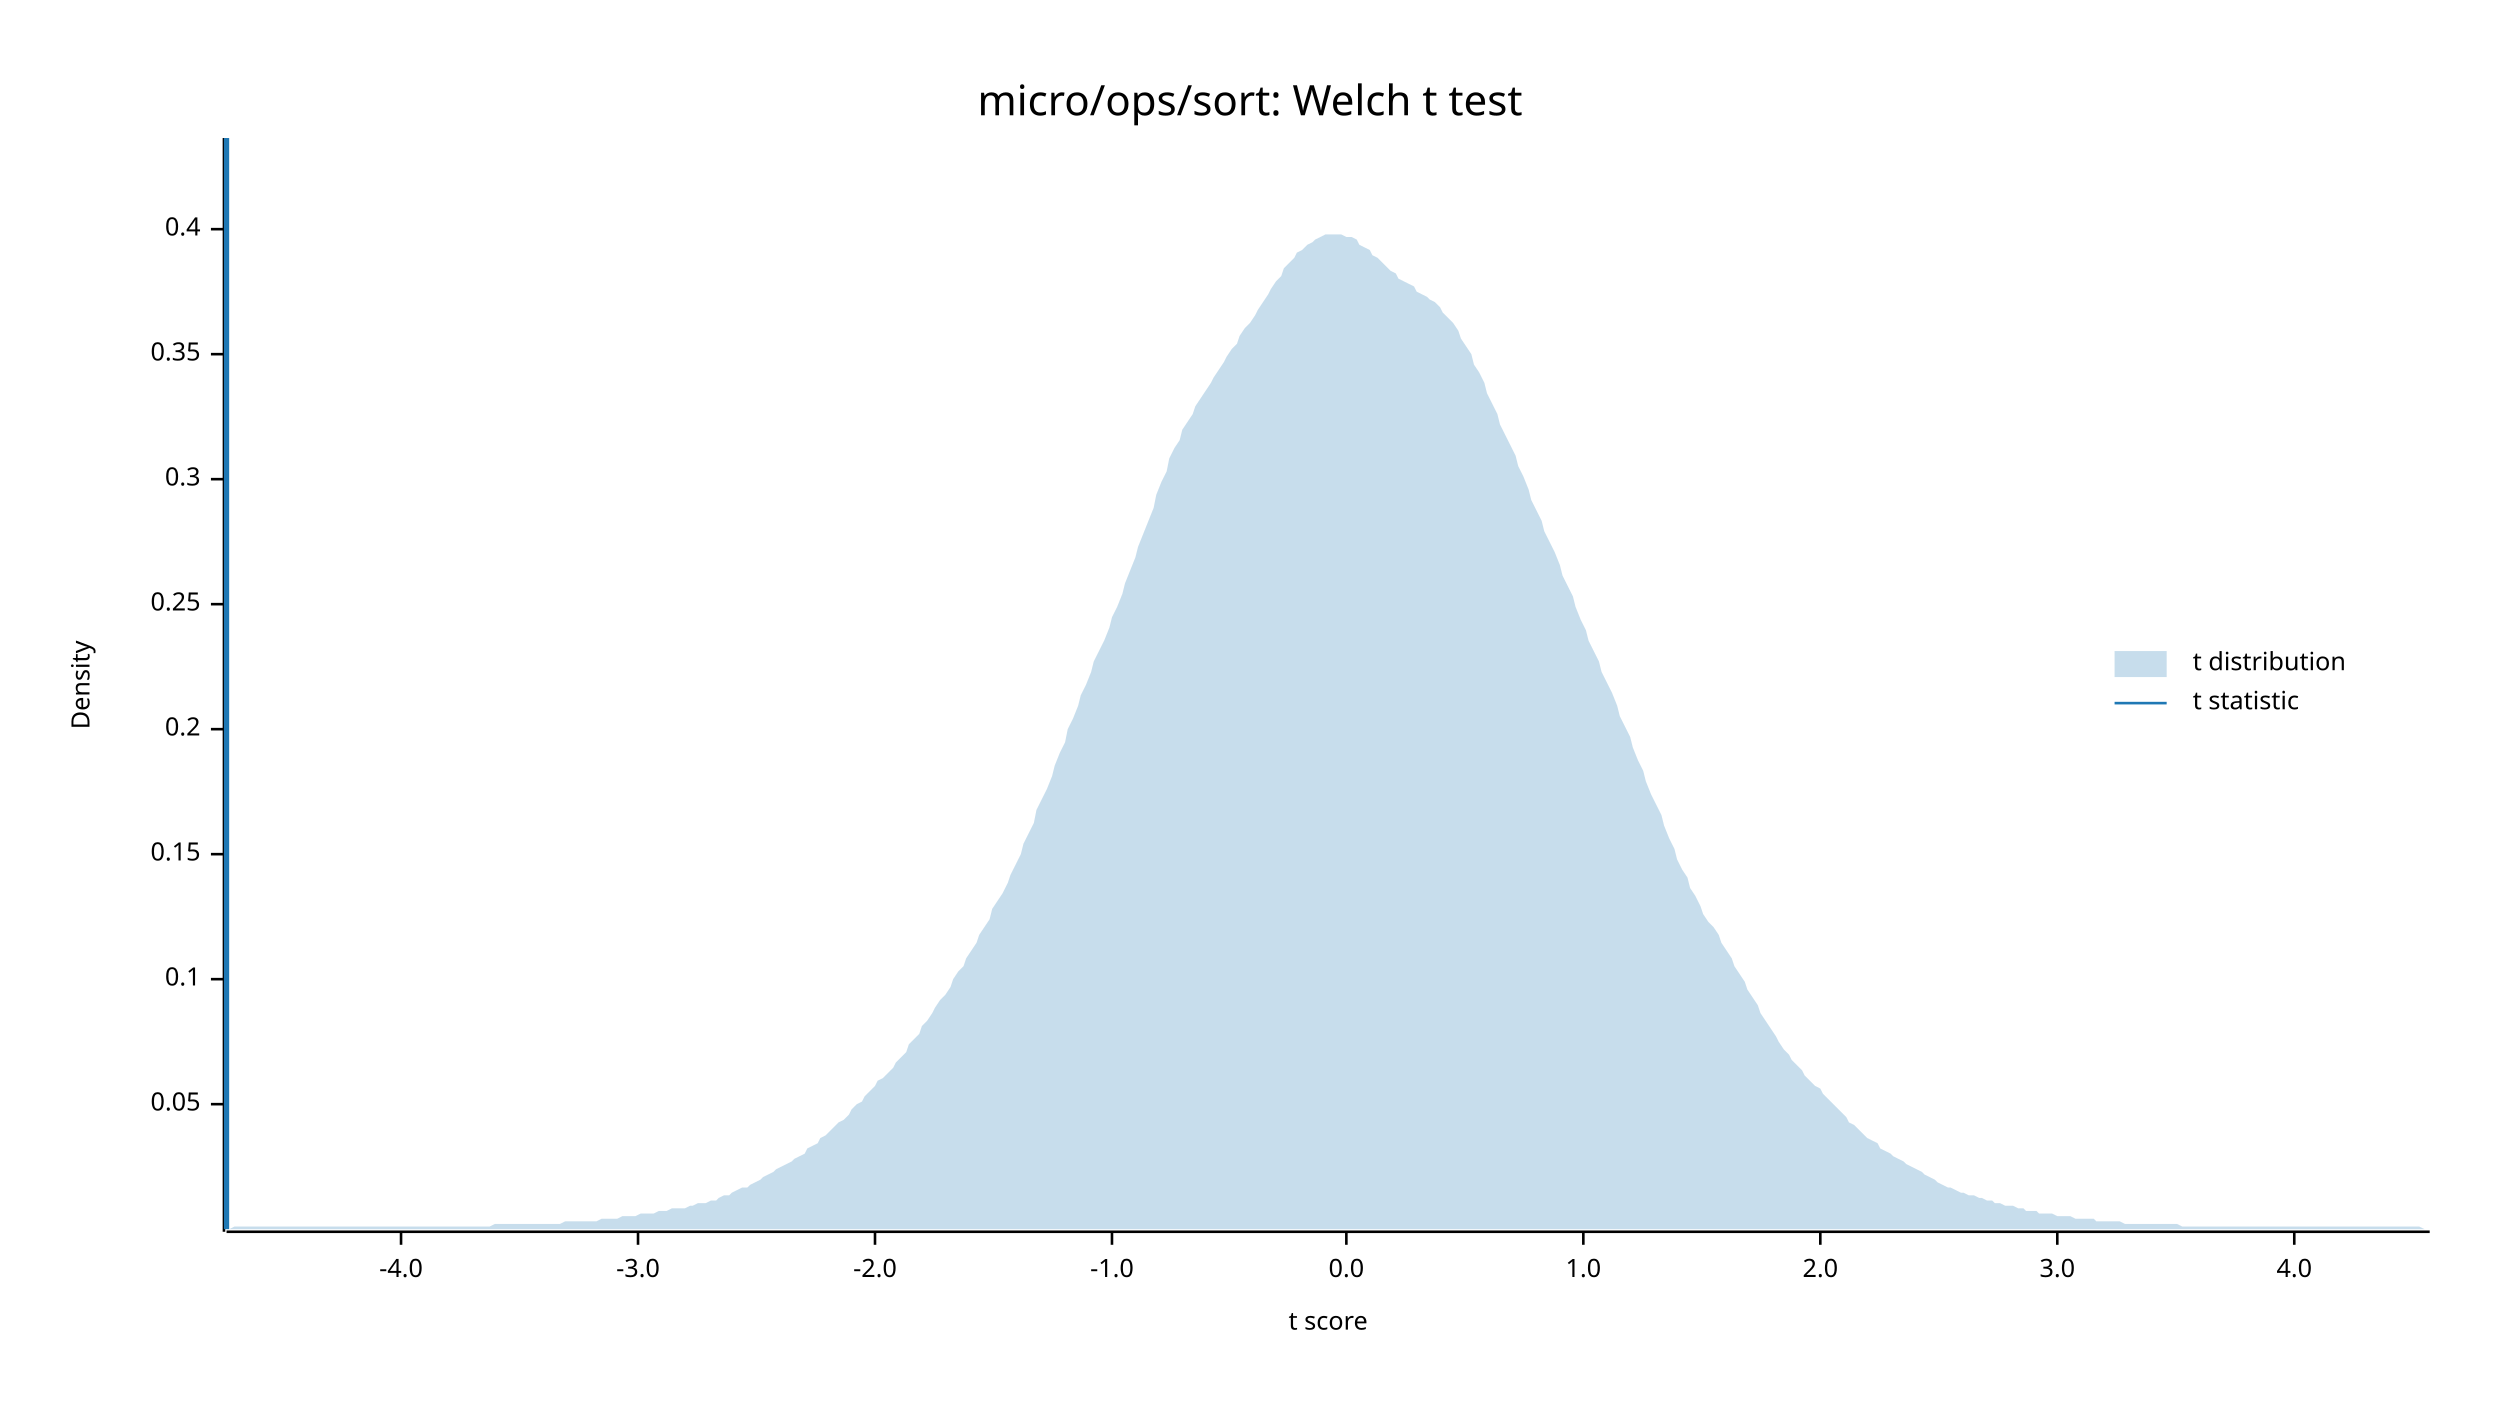
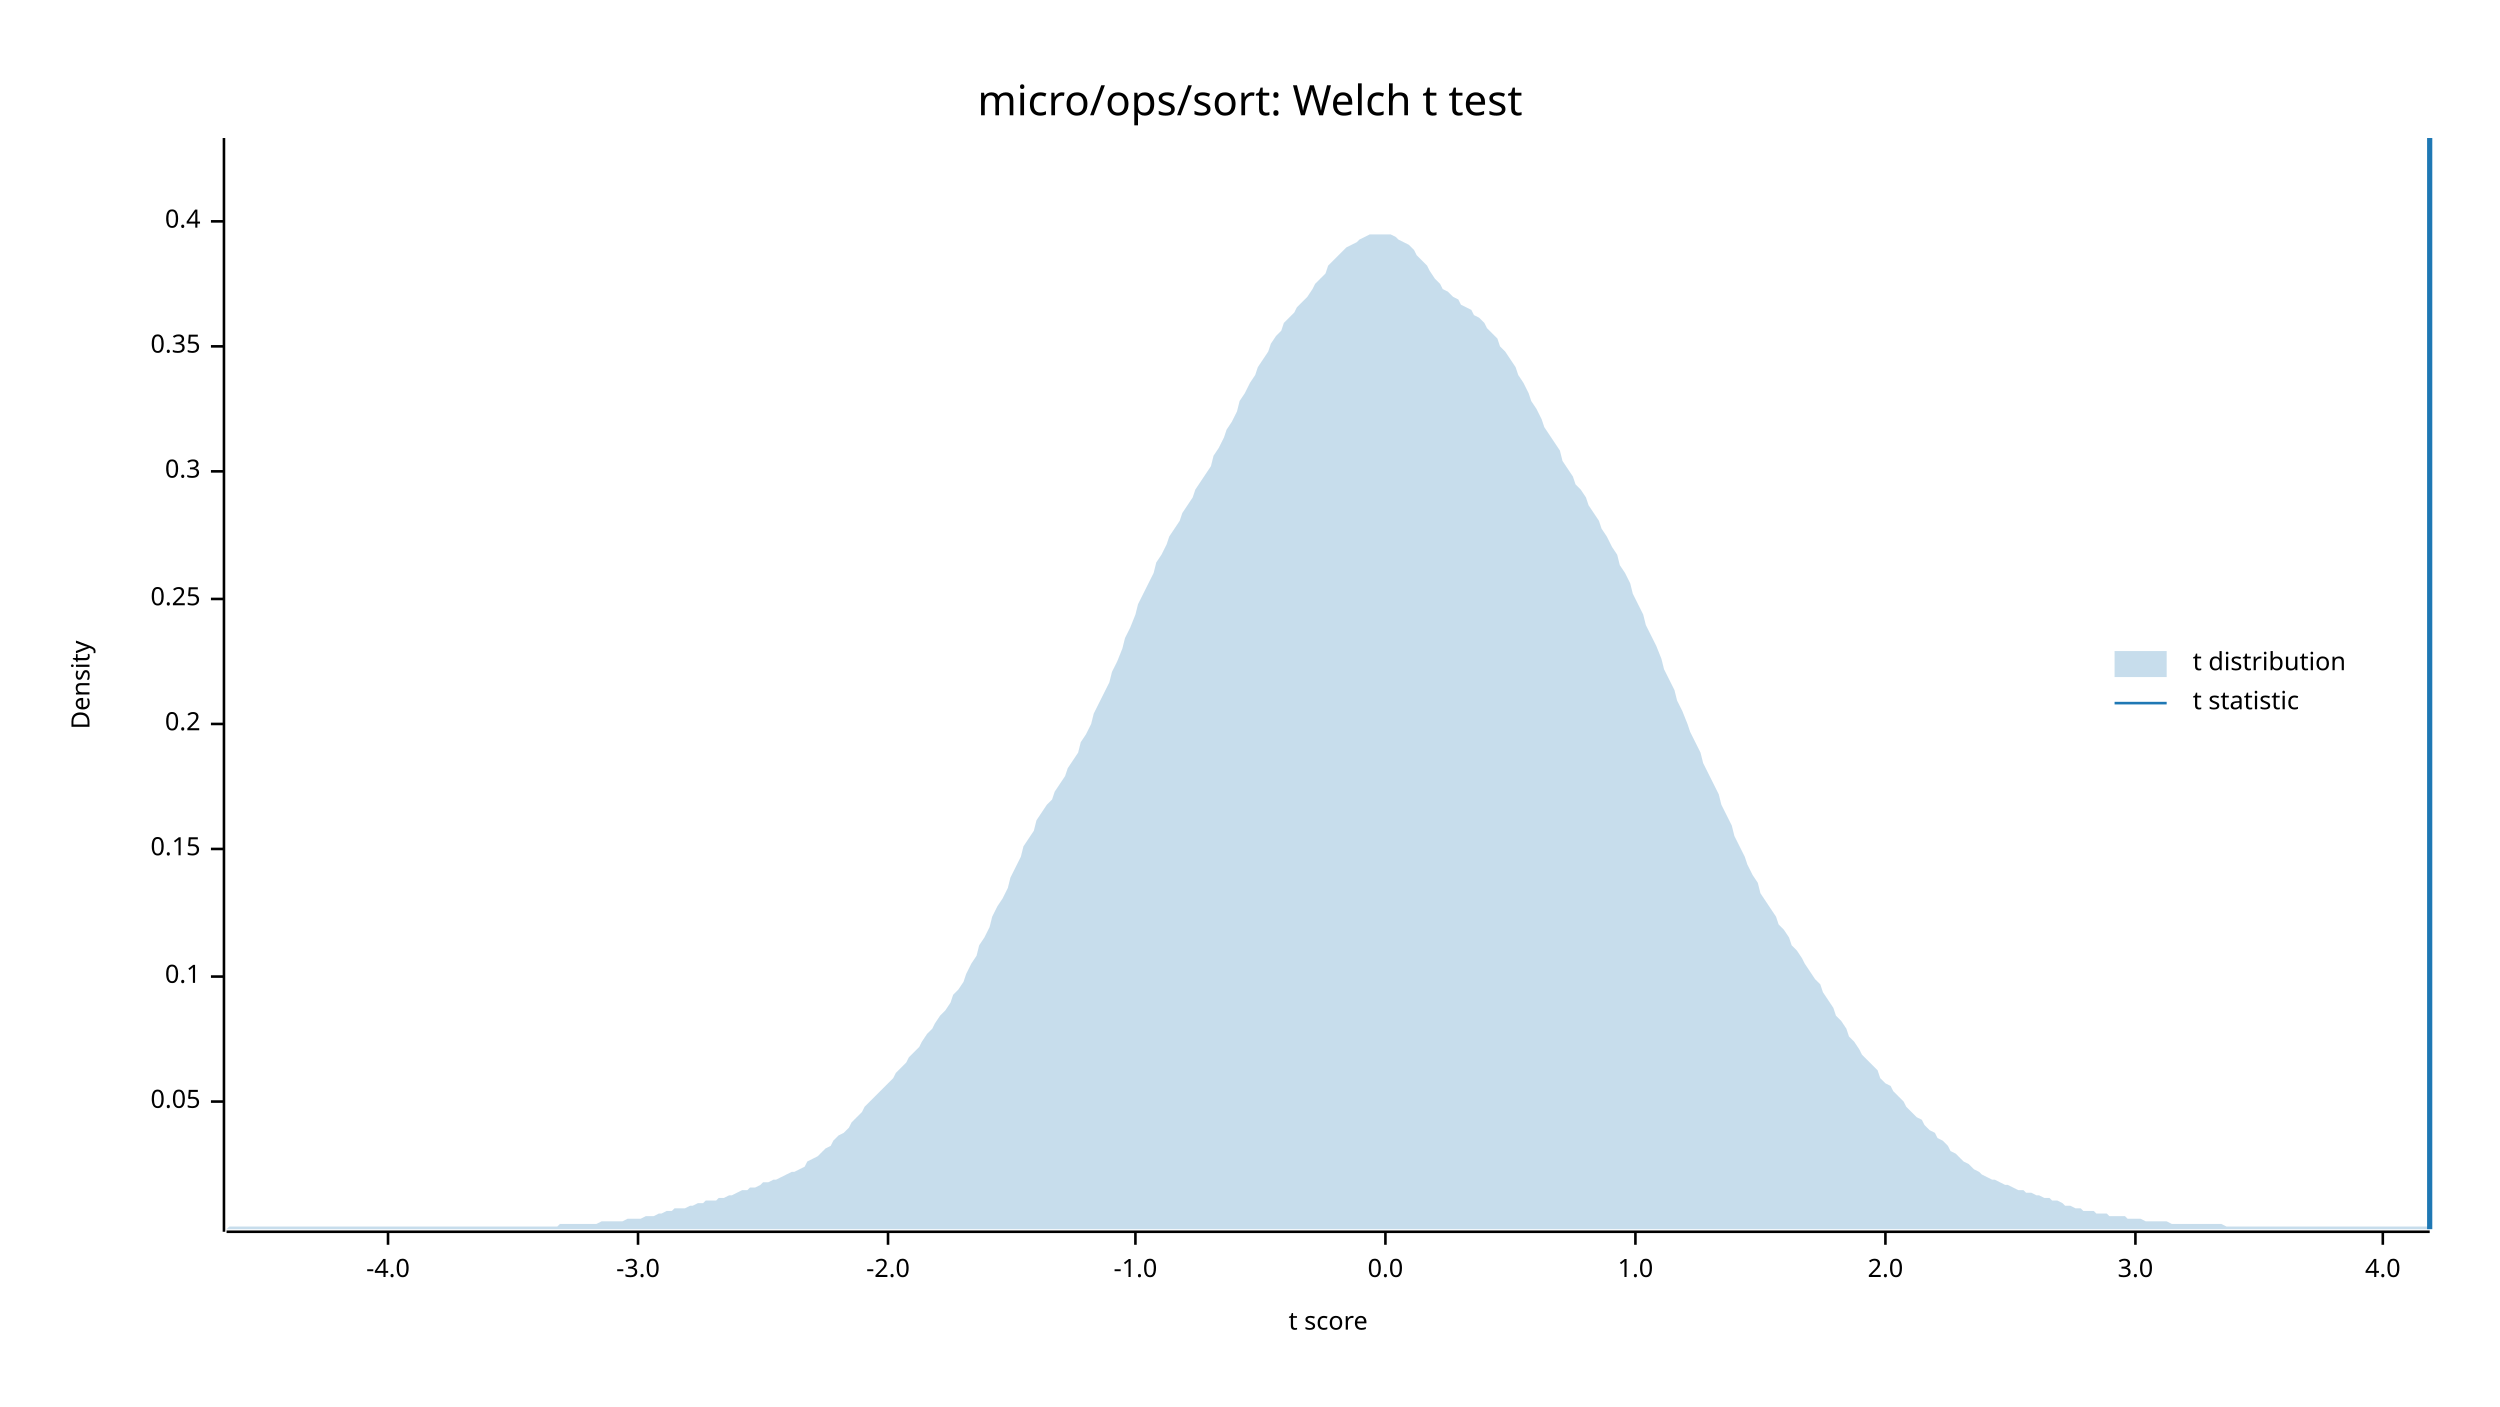
<svg xmlns="http://www.w3.org/2000/svg" width="960" height="540" viewBox="0 0 960 540">
  <text x="480" y="32" dy="0.76em" text-anchor="middle" font-family="sans-serif" font-size="16.129" opacity="1" fill="#000000">
micro/ops/sort: Welch t test
</text>
  <text x="27" y="263" dy="0.76em" text-anchor="middle" font-family="sans-serif" font-size="9.677" opacity="1" fill="#000000" transform="rotate(270, 27, 263)">
Density
</text>
  <text x="510" y="513" dy="-0.5ex" text-anchor="middle" font-family="sans-serif" font-size="9.677" opacity="1" fill="#000000">
t score
</text>
  <polyline fill="none" opacity="1" stroke="#000000" stroke-width="1" points="86,53 86,473 " />
-   <text x="77" y="424" dy="0.5ex" text-anchor="end" font-family="sans-serif" font-size="9.677" opacity="1" fill="#000000">
+   <text x="77" y="423" dy="0.5ex" text-anchor="end" font-family="sans-serif" font-size="9.677" opacity="1" fill="#000000">
0.05
</text>
-   <polyline fill="none" opacity="1" stroke="#000000" stroke-width="1" points="81,424 86,424 " />
-   <text x="77" y="376" dy="0.5ex" text-anchor="end" font-family="sans-serif" font-size="9.677" opacity="1" fill="#000000">
+   <polyline fill="none" opacity="1" stroke="#000000" stroke-width="1" points="81,423 86,423 " />
+   <text x="77" y="375" dy="0.5ex" text-anchor="end" font-family="sans-serif" font-size="9.677" opacity="1" fill="#000000">
0.1
</text>
-   <polyline fill="none" opacity="1" stroke="#000000" stroke-width="1" points="81,376 86,376 " />
-   <text x="77" y="328" dy="0.5ex" text-anchor="end" font-family="sans-serif" font-size="9.677" opacity="1" fill="#000000">
+   <polyline fill="none" opacity="1" stroke="#000000" stroke-width="1" points="81,375 86,375 " />
+   <text x="77" y="326" dy="0.5ex" text-anchor="end" font-family="sans-serif" font-size="9.677" opacity="1" fill="#000000">
0.15
</text>
-   <polyline fill="none" opacity="1" stroke="#000000" stroke-width="1" points="81,328 86,328 " />
-   <text x="77" y="280" dy="0.5ex" text-anchor="end" font-family="sans-serif" font-size="9.677" opacity="1" fill="#000000">
+   <polyline fill="none" opacity="1" stroke="#000000" stroke-width="1" points="81,326 86,326 " />
+   <text x="77" y="278" dy="0.5ex" text-anchor="end" font-family="sans-serif" font-size="9.677" opacity="1" fill="#000000">
0.2
</text>
-   <polyline fill="none" opacity="1" stroke="#000000" stroke-width="1" points="81,280 86,280 " />
-   <text x="77" y="232" dy="0.5ex" text-anchor="end" font-family="sans-serif" font-size="9.677" opacity="1" fill="#000000">
+   <polyline fill="none" opacity="1" stroke="#000000" stroke-width="1" points="81,278 86,278 " />
+   <text x="77" y="230" dy="0.5ex" text-anchor="end" font-family="sans-serif" font-size="9.677" opacity="1" fill="#000000">
0.25
</text>
-   <polyline fill="none" opacity="1" stroke="#000000" stroke-width="1" points="81,232 86,232 " />
-   <text x="77" y="184" dy="0.5ex" text-anchor="end" font-family="sans-serif" font-size="9.677" opacity="1" fill="#000000">
+   <polyline fill="none" opacity="1" stroke="#000000" stroke-width="1" points="81,230 86,230 " />
+   <text x="77" y="181" dy="0.5ex" text-anchor="end" font-family="sans-serif" font-size="9.677" opacity="1" fill="#000000">
0.3
</text>
-   <polyline fill="none" opacity="1" stroke="#000000" stroke-width="1" points="81,184 86,184 " />
-   <text x="77" y="136" dy="0.5ex" text-anchor="end" font-family="sans-serif" font-size="9.677" opacity="1" fill="#000000">
+   <polyline fill="none" opacity="1" stroke="#000000" stroke-width="1" points="81,181 86,181 " />
+   <text x="77" y="133" dy="0.5ex" text-anchor="end" font-family="sans-serif" font-size="9.677" opacity="1" fill="#000000">
0.35
</text>
-   <polyline fill="none" opacity="1" stroke="#000000" stroke-width="1" points="81,136 86,136 " />
-   <text x="77" y="88" dy="0.5ex" text-anchor="end" font-family="sans-serif" font-size="9.677" opacity="1" fill="#000000">
+   <polyline fill="none" opacity="1" stroke="#000000" stroke-width="1" points="81,133 86,133 " />
+   <text x="77" y="85" dy="0.5ex" text-anchor="end" font-family="sans-serif" font-size="9.677" opacity="1" fill="#000000">
0.4
</text>
-   <polyline fill="none" opacity="1" stroke="#000000" stroke-width="1" points="81,88 86,88 " />
+   <polyline fill="none" opacity="1" stroke="#000000" stroke-width="1" points="81,85 86,85 " />
  <polyline fill="none" opacity="1" stroke="#000000" stroke-width="1" points="87,473 933,473 " />
-   <text x="154" y="483" dy="0.76em" text-anchor="middle" font-family="sans-serif" font-size="9.677" opacity="1" fill="#000000">
+   <text x="149" y="483" dy="0.76em" text-anchor="middle" font-family="sans-serif" font-size="9.677" opacity="1" fill="#000000">
-4.0
</text>
-   <polyline fill="none" opacity="1" stroke="#000000" stroke-width="1" points="154,473 154,478 " />
+   <polyline fill="none" opacity="1" stroke="#000000" stroke-width="1" points="149,473 149,478 " />
  <text x="245" y="483" dy="0.76em" text-anchor="middle" font-family="sans-serif" font-size="9.677" opacity="1" fill="#000000">
-3.0
</text>
  <polyline fill="none" opacity="1" stroke="#000000" stroke-width="1" points="245,473 245,478 " />
-   <text x="336" y="483" dy="0.76em" text-anchor="middle" font-family="sans-serif" font-size="9.677" opacity="1" fill="#000000">
+   <text x="341" y="483" dy="0.76em" text-anchor="middle" font-family="sans-serif" font-size="9.677" opacity="1" fill="#000000">
-2.0
</text>
-   <polyline fill="none" opacity="1" stroke="#000000" stroke-width="1" points="336,473 336,478 " />
-   <text x="427" y="483" dy="0.76em" text-anchor="middle" font-family="sans-serif" font-size="9.677" opacity="1" fill="#000000">
+   <polyline fill="none" opacity="1" stroke="#000000" stroke-width="1" points="341,473 341,478 " />
+   <text x="436" y="483" dy="0.76em" text-anchor="middle" font-family="sans-serif" font-size="9.677" opacity="1" fill="#000000">
-1.0
</text>
-   <polyline fill="none" opacity="1" stroke="#000000" stroke-width="1" points="427,473 427,478 " />
-   <text x="517" y="483" dy="0.76em" text-anchor="middle" font-family="sans-serif" font-size="9.677" opacity="1" fill="#000000">
+   <polyline fill="none" opacity="1" stroke="#000000" stroke-width="1" points="436,473 436,478 " />
+   <text x="532" y="483" dy="0.76em" text-anchor="middle" font-family="sans-serif" font-size="9.677" opacity="1" fill="#000000">
0.0
</text>
-   <polyline fill="none" opacity="1" stroke="#000000" stroke-width="1" points="517,473 517,478 " />
-   <text x="608" y="483" dy="0.76em" text-anchor="middle" font-family="sans-serif" font-size="9.677" opacity="1" fill="#000000">
+   <polyline fill="none" opacity="1" stroke="#000000" stroke-width="1" points="532,473 532,478 " />
+   <text x="628" y="483" dy="0.76em" text-anchor="middle" font-family="sans-serif" font-size="9.677" opacity="1" fill="#000000">
1.0
</text>
-   <polyline fill="none" opacity="1" stroke="#000000" stroke-width="1" points="608,473 608,478 " />
-   <text x="699" y="483" dy="0.76em" text-anchor="middle" font-family="sans-serif" font-size="9.677" opacity="1" fill="#000000">
+   <polyline fill="none" opacity="1" stroke="#000000" stroke-width="1" points="628,473 628,478 " />
+   <text x="724" y="483" dy="0.76em" text-anchor="middle" font-family="sans-serif" font-size="9.677" opacity="1" fill="#000000">
2.0
</text>
-   <polyline fill="none" opacity="1" stroke="#000000" stroke-width="1" points="699,473 699,478 " />
-   <text x="790" y="483" dy="0.76em" text-anchor="middle" font-family="sans-serif" font-size="9.677" opacity="1" fill="#000000">
+   <polyline fill="none" opacity="1" stroke="#000000" stroke-width="1" points="724,473 724,478 " />
+   <text x="820" y="483" dy="0.76em" text-anchor="middle" font-family="sans-serif" font-size="9.677" opacity="1" fill="#000000">
3.0
</text>
-   <polyline fill="none" opacity="1" stroke="#000000" stroke-width="1" points="790,473 790,478 " />
-   <text x="881" y="483" dy="0.76em" text-anchor="middle" font-family="sans-serif" font-size="9.677" opacity="1" fill="#000000">
+   <polyline fill="none" opacity="1" stroke="#000000" stroke-width="1" points="820,473 820,478 " />
+   <text x="915" y="483" dy="0.76em" text-anchor="middle" font-family="sans-serif" font-size="9.677" opacity="1" fill="#000000">
4.0
</text>
-   <polyline fill="none" opacity="1" stroke="#000000" stroke-width="1" points="881,473 881,478 " />
-   <polygon opacity="0.25" fill="#1F78B4" points="87,472 88,472 90,471 92,471 93,471 95,471 97,471 98,471 100,471 102,471 103,471 105,471 107,471 109,471 110,471 112,471 114,471 115,471 117,471 119,471 120,471 122,471 124,471 125,471 127,471 129,471 131,471 132,471 134,471 136,471 137,471 139,471 141,471 142,471 144,471 146,471 148,471 149,471 151,471 153,471 154,471 156,471 158,471 159,471 161,471 163,471 164,471 166,471 168,471 170,471 171,471 173,471 175,471 176,471 178,471 180,471 181,471 183,471 185,471 187,471 188,471 190,470 192,470 193,470 195,470 197,470 198,470 200,470 202,470 203,470 205,470 207,470 209,470 210,470 212,470 214,470 215,470 217,469 219,469 220,469 222,469 224,469 226,469 227,469 229,469 231,468 232,468 234,468 236,468 237,468 239,467 241,467 242,467 244,467 246,466 248,466 249,466 251,466 253,465 254,465 256,465 258,464 259,464 261,464 263,464 265,463 266,463 268,462 270,462 271,462 273,461 275,461 276,460 278,459 280,459 281,458 283,457 285,456 287,456 288,455 290,454 292,453 293,452 295,451 297,450 298,449 300,448 302,447 304,446 305,445 307,444 309,443 310,441 312,440 314,439 315,437 317,436 319,434 320,433 322,431 324,430 326,428 327,426 329,424 331,423 332,421 334,419 336,417 337,415 339,414 341,412 343,410 344,408 346,406 348,404 349,401 351,399 353,397 354,394 356,392 358,389 359,387 361,384 363,382 365,379 366,376 368,373 370,371 371,368 373,365 375,362 376,359 378,356 380,353 381,349 383,346 385,343 387,339 388,336 390,332 392,328 393,324 395,320 397,316 398,311 400,307 402,303 404,298 405,294 407,289 409,285 410,280 412,276 414,271 415,267 417,263 419,258 420,254 422,250 424,246 426,241 427,237 429,233 431,228 432,224 434,219 436,214 437,210 439,205 441,200 443,195 444,190 446,185 448,181 449,176 451,172 453,169 454,165 456,162 458,159 459,156 461,153 463,150 465,147 466,145 468,142 470,139 471,137 473,134 475,132 476,129 478,126 480,124 482,121 483,119 485,116 487,113 488,111 490,108 492,106 493,103 495,101 497,99 498,97 500,96 502,94 504,93 505,92 507,91 509,90 510,90 512,90 514,90 515,90 517,91 519,91 521,92 522,94 524,95 526,96 527,98 529,99 531,101 532,102 534,104 536,105 537,107 539,108 541,109 543,110 544,112 546,113 548,114 549,115 551,116 553,118 554,120 556,122 558,124 560,127 561,130 563,133 565,136 566,140 568,143 570,147 571,151 573,155 575,159 576,163 578,167 580,171 582,175 583,179 585,183 587,188 588,192 590,196 592,200 593,204 595,208 597,212 599,217 600,221 602,225 604,229 605,233 607,238 609,242 610,246 612,250 614,254 615,258 617,262 619,266 621,271 622,275 624,279 626,283 627,287 629,292 631,296 632,300 634,305 636,309 638,313 639,317 641,322 643,326 644,330 646,334 648,337 649,341 651,344 653,348 654,351 656,354 658,356 660,359 661,362 663,365 665,368 666,371 668,374 670,377 671,380 673,383 675,386 676,389 678,392 680,395 682,398 683,400 685,403 687,405 688,407 690,409 692,411 693,413 695,415 697,417 699,418 700,420 702,422 704,424 705,425 707,427 709,429 710,431 712,432 714,434 715,435 717,437 719,438 721,439 722,441 724,442 726,443 727,444 729,445 731,446 732,447 734,448 736,449 738,450 739,451 741,452 743,453 744,454 746,455 748,456 749,456 751,457 753,458 754,458 756,459 758,459 760,460 761,460 763,461 765,461 766,462 768,462 770,463 771,463 773,463 775,464 777,464 778,465 780,465 782,465 783,466 785,466 787,466 788,466 790,467 792,467 793,467 795,467 797,468 799,468 800,468 802,468 804,468 805,469 807,469 809,469 810,469 812,469 814,469 816,470 817,470 819,470 821,470 822,470 824,470 826,470 827,470 829,470 831,470 832,470 834,470 836,470 838,471 839,471 841,471 843,471 844,471 846,471 848,471 849,471 851,471 853,471 855,471 856,471 858,471 860,471 861,471 863,471 865,471 866,471 868,471 870,471 871,471 873,471 875,471 877,471 878,471 880,471 882,471 883,471 885,471 887,471 888,471 890,471 892,471 894,471 895,471 897,471 899,471 900,471 902,471 904,471 905,471 907,471 909,471 910,471 912,471 914,471 916,471 917,471 919,471 921,471 922,471 924,471 926,471 927,471 929,471 931,472 933,472 933,472 87,472 " />
-   <polyline fill="none" opacity="1" stroke="#1F78B4" stroke-width="2" points="87,472 87,53 " />
+   <polyline fill="none" opacity="1" stroke="#000000" stroke-width="1" points="915,473 915,478 " />
+   <polygon opacity="0.25" fill="#1F78B4" points="87,472 88,471 90,471 92,471 93,471 95,471 97,471 98,471 100,471 102,471 103,471 105,471 107,471 109,471 110,471 112,471 114,471 115,471 117,471 119,471 120,471 122,471 124,471 125,471 127,471 129,471 131,471 132,471 134,471 136,471 137,471 139,471 141,471 142,471 144,471 146,471 148,471 149,471 151,471 153,471 154,471 156,471 158,471 159,471 161,471 163,471 164,471 166,471 168,471 170,471 171,471 173,471 175,471 176,471 178,471 180,471 181,471 183,471 185,471 187,471 188,471 190,471 192,471 193,471 195,471 197,471 198,471 200,471 202,471 203,471 205,471 207,471 209,471 210,471 212,471 214,471 215,470 217,470 219,470 220,470 222,470 224,470 226,470 227,470 229,470 231,469 232,469 234,469 236,469 237,469 239,469 241,468 242,468 244,468 246,468 248,467 249,467 251,467 253,466 254,466 256,465 258,465 259,464 261,464 263,464 265,463 266,463 268,462 270,462 271,461 273,461 275,461 276,460 278,460 280,459 281,459 283,458 285,457 287,457 288,456 290,456 292,455 293,454 295,454 297,453 298,453 300,452 302,451 304,450 305,450 307,449 309,448 310,446 312,445 314,444 315,443 317,441 319,440 320,438 322,436 324,435 326,433 327,431 329,429 331,427 332,425 334,423 336,421 337,420 339,418 341,416 343,414 344,412 346,410 348,408 349,406 351,404 353,402 354,400 356,397 358,395 359,393 361,390 363,388 365,385 366,382 368,380 370,377 371,374 373,370 375,367 376,363 378,360 380,356 381,352 383,348 385,345 387,341 388,337 390,333 392,329 393,325 395,322 397,319 398,315 400,312 402,309 404,307 405,304 407,301 409,298 410,295 412,292 414,289 415,285 417,282 419,278 420,274 422,270 424,266 426,262 427,258 429,254 431,249 432,245 434,241 436,236 437,232 439,228 441,224 443,220 444,216 446,213 448,209 449,206 451,203 453,200 454,197 456,194 458,191 459,188 461,185 463,182 465,179 466,175 468,172 470,168 471,165 473,162 475,158 476,154 478,151 480,147 482,144 483,141 485,138 487,135 488,132 490,129 492,127 493,124 495,122 497,120 498,118 500,116 502,114 504,111 505,109 507,107 509,105 510,102 512,100 514,98 515,97 517,95 519,94 521,93 522,92 524,91 526,90 527,90 529,90 531,90 532,90 534,90 536,91 537,92 539,93 541,94 543,96 544,98 546,100 548,102 549,104 551,107 553,109 554,111 556,112 558,114 560,115 561,117 563,118 565,119 566,121 568,122 570,124 571,126 573,128 575,130 576,133 578,135 580,138 582,141 583,144 585,147 587,151 588,154 590,157 592,161 593,164 595,167 597,170 599,173 600,177 602,180 604,183 605,186 607,188 609,191 610,194 612,197 614,200 615,203 617,206 619,210 621,213 622,217 624,220 626,224 627,228 629,232 631,236 632,240 634,244 636,248 638,253 639,257 641,261 643,265 644,269 646,273 648,278 649,281 651,285 653,289 654,293 656,297 658,301 660,305 661,309 663,313 665,317 666,321 668,325 670,329 671,332 673,336 675,339 676,343 678,346 680,349 682,352 683,355 685,357 687,360 688,363 690,365 692,368 693,370 695,373 697,376 699,378 700,381 702,384 704,387 705,390 707,392 709,395 710,398 712,400 714,403 715,405 717,407 719,409 721,411 722,414 724,416 726,417 727,419 729,421 731,423 732,425 734,427 736,429 738,430 739,432 741,434 743,435 744,437 746,438 748,440 749,442 751,443 753,445 754,446 756,447 758,449 760,450 761,451 763,452 765,453 766,453 768,454 770,455 771,455 773,456 775,457 777,457 778,458 780,458 782,459 783,459 785,460 787,460 788,461 790,461 792,462 793,463 795,463 797,464 799,464 800,465 802,465 804,465 805,466 807,466 809,466 810,467 812,467 814,467 816,467 817,468 819,468 821,468 822,468 824,469 826,469 827,469 829,469 831,469 832,469 834,470 836,470 838,470 839,470 841,470 843,470 844,470 846,470 848,470 849,470 851,470 853,470 855,471 856,471 858,471 860,471 861,471 863,471 865,471 866,471 868,471 870,471 871,471 873,471 875,471 877,471 878,471 880,471 882,471 883,471 885,471 887,471 888,471 890,471 892,471 894,471 895,471 897,471 899,471 900,471 902,471 904,471 905,471 907,471 909,471 910,471 912,471 914,471 916,471 917,471 919,471 921,471 922,471 924,471 926,471 927,471 929,471 931,471 933,471 933,472 87,472 " />
+   <polyline fill="none" opacity="1" stroke="#1F78B4" stroke-width="2" points="933,472 933,53 " />
  <text x="842" y="250" dy="0.76em" text-anchor="start" font-family="sans-serif" font-size="9.677" opacity="1" fill="#000000">
t distribution
</text>
  <text x="842" y="265" dy="0.76em" text-anchor="start" font-family="sans-serif" font-size="9.677" opacity="1" fill="#000000">
t statistic
</text>
  <rect x="812" y="250" width="20" height="10" opacity="0.25" fill="#1F78B4" stroke="none" />
  <polyline fill="none" opacity="1" stroke="#1F78B4" stroke-width="1" points="812,270 832,270 " />
</svg>
